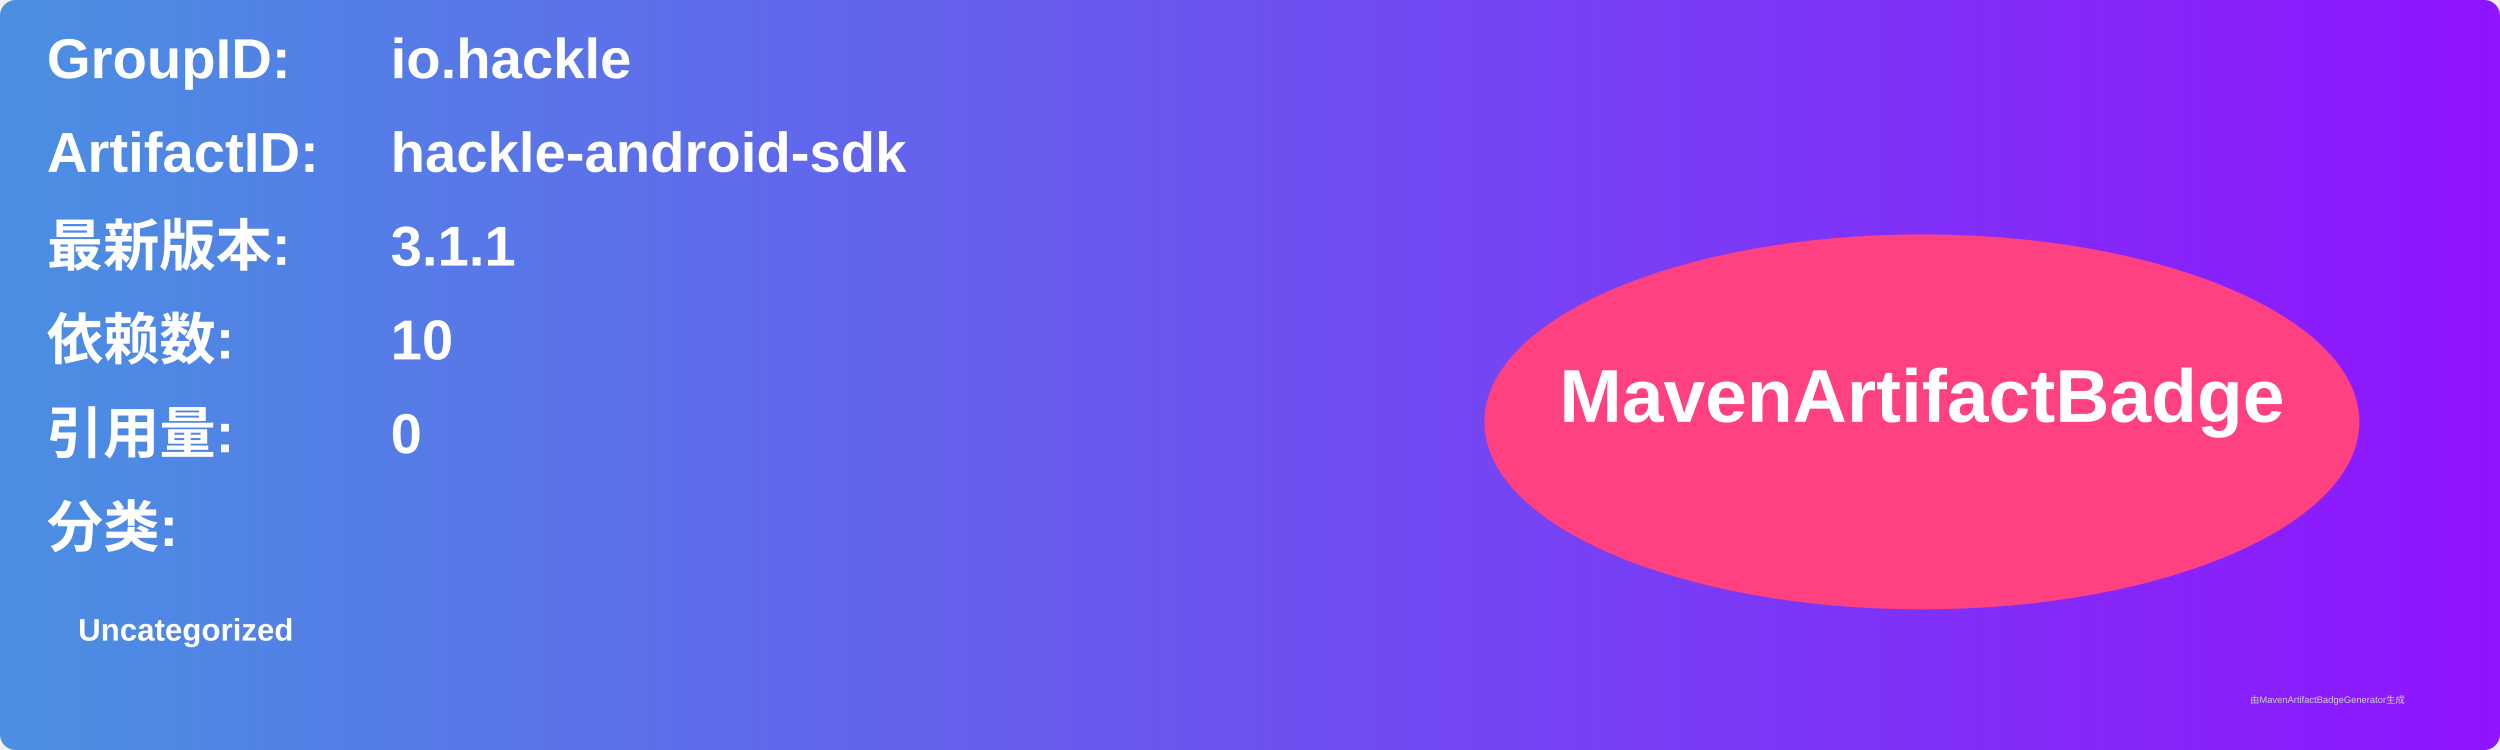
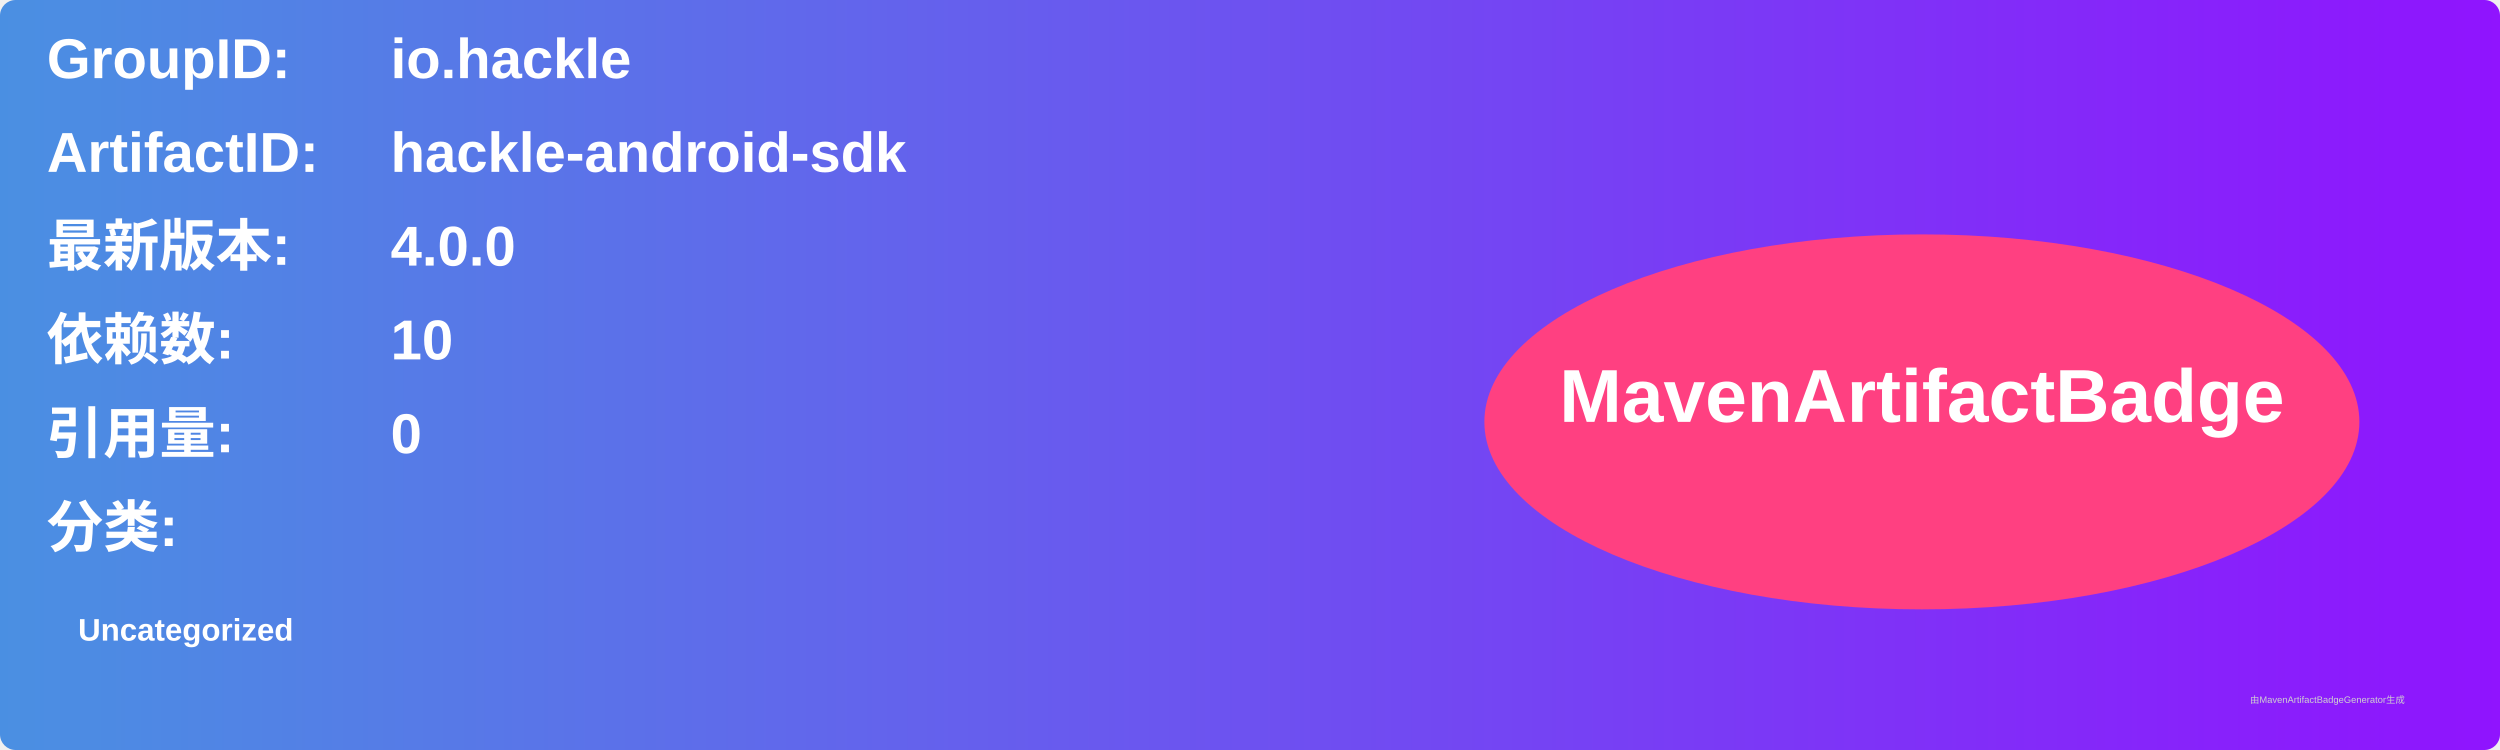
<svg xmlns="http://www.w3.org/2000/svg" width="800" height="240" viewBox="0 0 800 240">
  <linearGradient id="grad" x1="0%" y1="0%" x2="100%" y2="0%">
    <stop offset="0%" stop-color="#4a90e2" />
    <stop offset="100%" stop-color="#9013fe" />
  </linearGradient>
  <rect width="100%" height="100%" rx="5" ry="5" fill="url(#grad)" />
  <g transform="translate(15, 15)">
    <text x="0" y="10" font-family="Arial" font-size="18" fill="white" font-weight="bold" width="260">GroupID:</text>
    <text x="110" y="10" font-family="Arial" font-size="18" fill="white" font-weight="bold" width="460">io.hackle</text>
    <text x="0" y="40" font-family="Arial" font-size="18" fill="white" font-weight="bold" width="260">ArtifactID:</text>
    <text x="110" y="40" font-family="Arial" font-size="18" fill="white" font-weight="bold" width="460">hackle-android-sdk</text>
    <text x="0" y="70" font-family="Arial" font-size="18" fill="white" font-weight="bold">最新版本:</text>
    <text x="110" y="70" font-family="Arial" font-size="18" fill="white" font-weight="bold">
-       <tspan font-weight="bold">3.1.1</tspan>
+       <tspan font-weight="bold">4.0.0</tspan>
    </text>
    <text x="0" y="100" font-family="Arial" font-size="18" fill="white" font-weight="bold">依赖数: </text>
    <text x="110" y="100" font-family="Arial" font-size="18" fill="white">
      <tspan font-weight="bold">10</tspan>
    </text>
    <text x="0" y="130" font-family="Arial" font-size="18" fill="white" font-weight="bold">引用量: </text>
    <text x="110" y="130" font-family="Arial" font-size="18" fill="white">
      <tspan font-weight="bold">0</tspan>
    </text>
    <text x="0" y="160" font-family="Arial" font-size="18" fill="white" font-weight="bold">分类:</text>
    <text x="10" y="190" font-family="Arial" font-size="10" fill="white">
      <tspan font-weight="bold">Uncategorized</tspan>
    </text>
    <ellipse cx="600" cy="120" rx="140" ry="60" fill="#ff4081" />
    <text x="600" y="120" text-anchor="middle" font-family="Arial" font-size="24" fill="white" font-weight="bold">MavenArtifactBadge</text>
  </g>
  <text x="720" y="225" font-family="Arial" font-size="3" fill="#d0d0d0">由MavenArtifactBadgeGenerator生成</text>
</svg>
